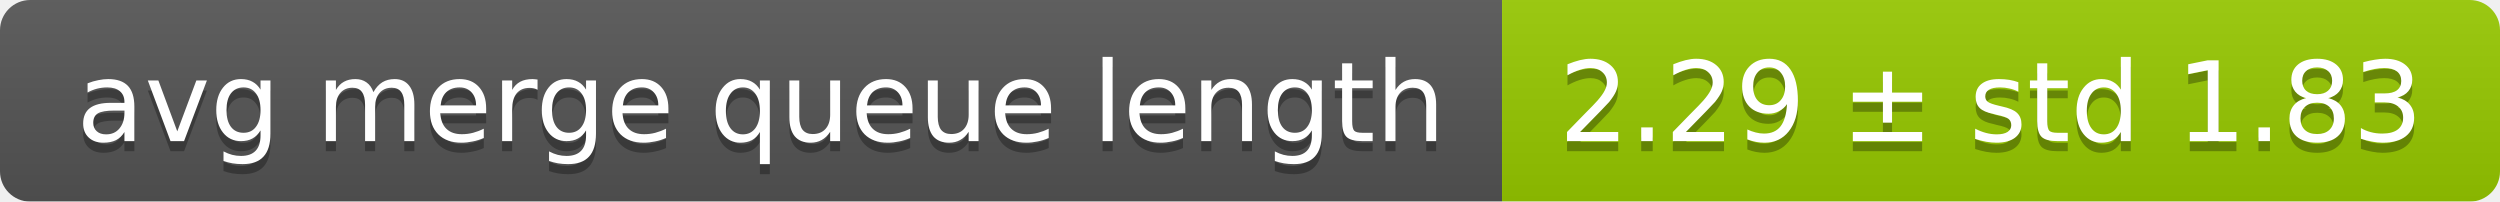
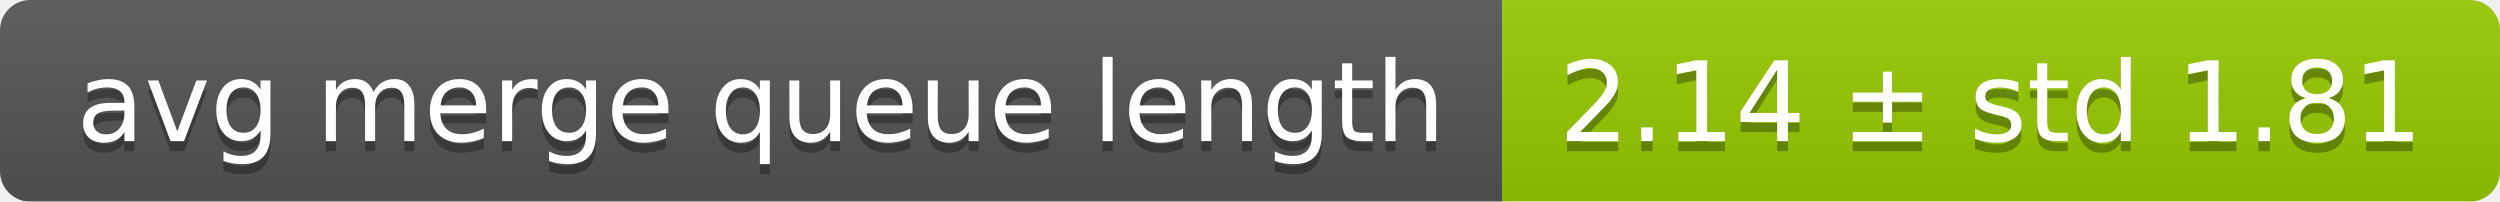
<svg xmlns="http://www.w3.org/2000/svg" width="248" height="20">
  <linearGradient id="smooth" x2="0" y2="100%">
    <stop offset="0" stop-color="#bbb" stop-opacity=".1" />
    <stop offset="1" stop-opacity=".1" />
  </linearGradient>
  <mask id="round">
    <rect width="248" height="20" rx="3" fill="#fff" />
  </mask>
  <g mask="url(#round)">
    <rect width="149" height="20" fill="#555" />
    <rect x="149" width="99" height="20" fill="#97ca00" />
    <rect width="248" height="20" fill="url(#smooth)" />
  </g>
  <g fill="#fff" text-anchor="middle" font-family="DejaVu Sans,Verdana,Geneva,sans-serif" font-size="11">
    <text x="75.5" y="15" fill="#010101" fill-opacity=".3">avg merge queue length</text>
    <text x="75.5" y="14">avg merge queue length</text>
-     <text x="197.5" y="15" fill="#010101" fill-opacity=".3">2.29 ± std 1.83</text>
-     <text x="197.5" y="14">2.29 ± std 1.83</text>
+     <text x="197.5" y="15" fill="#010101" fill-opacity=".3">2.14 ± std 1.81</text>
+     <text x="197.5" y="14">2.14 ± std 1.81</text>
  </g>
</svg>
